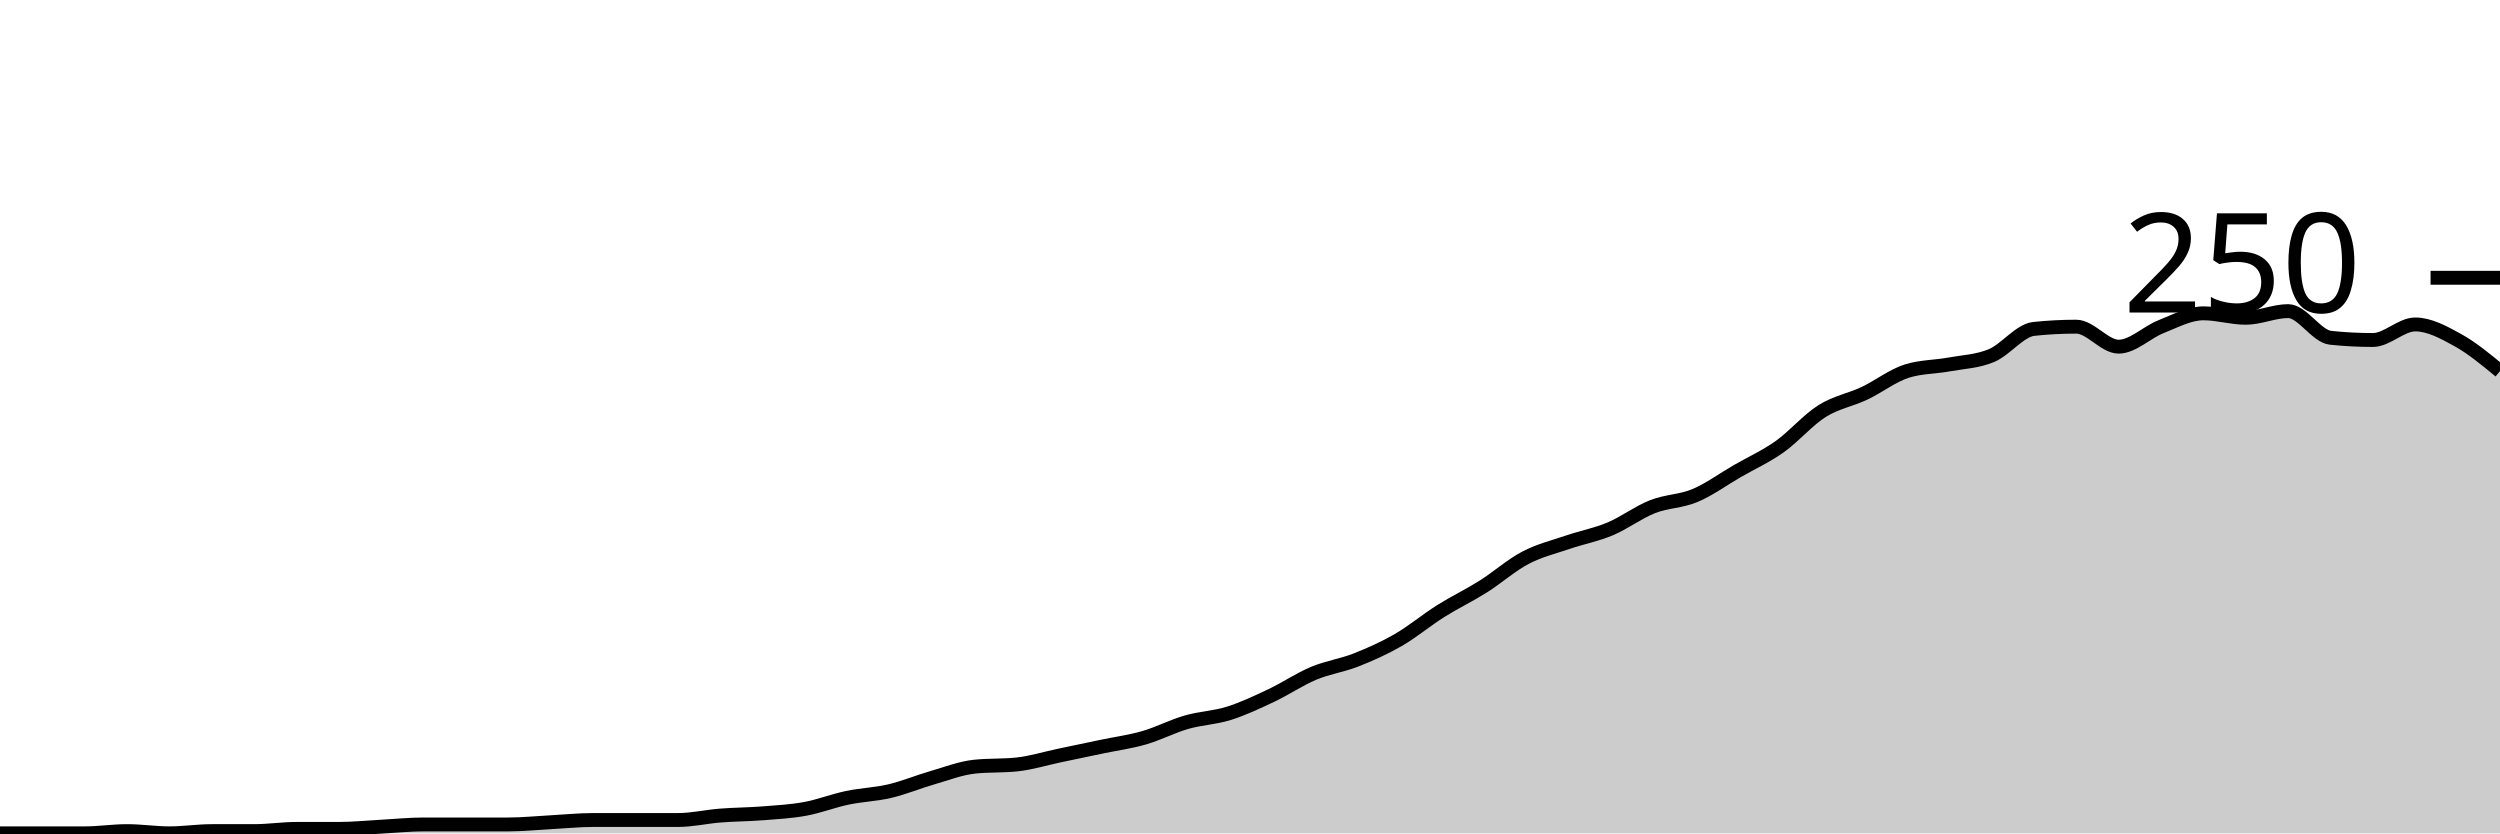
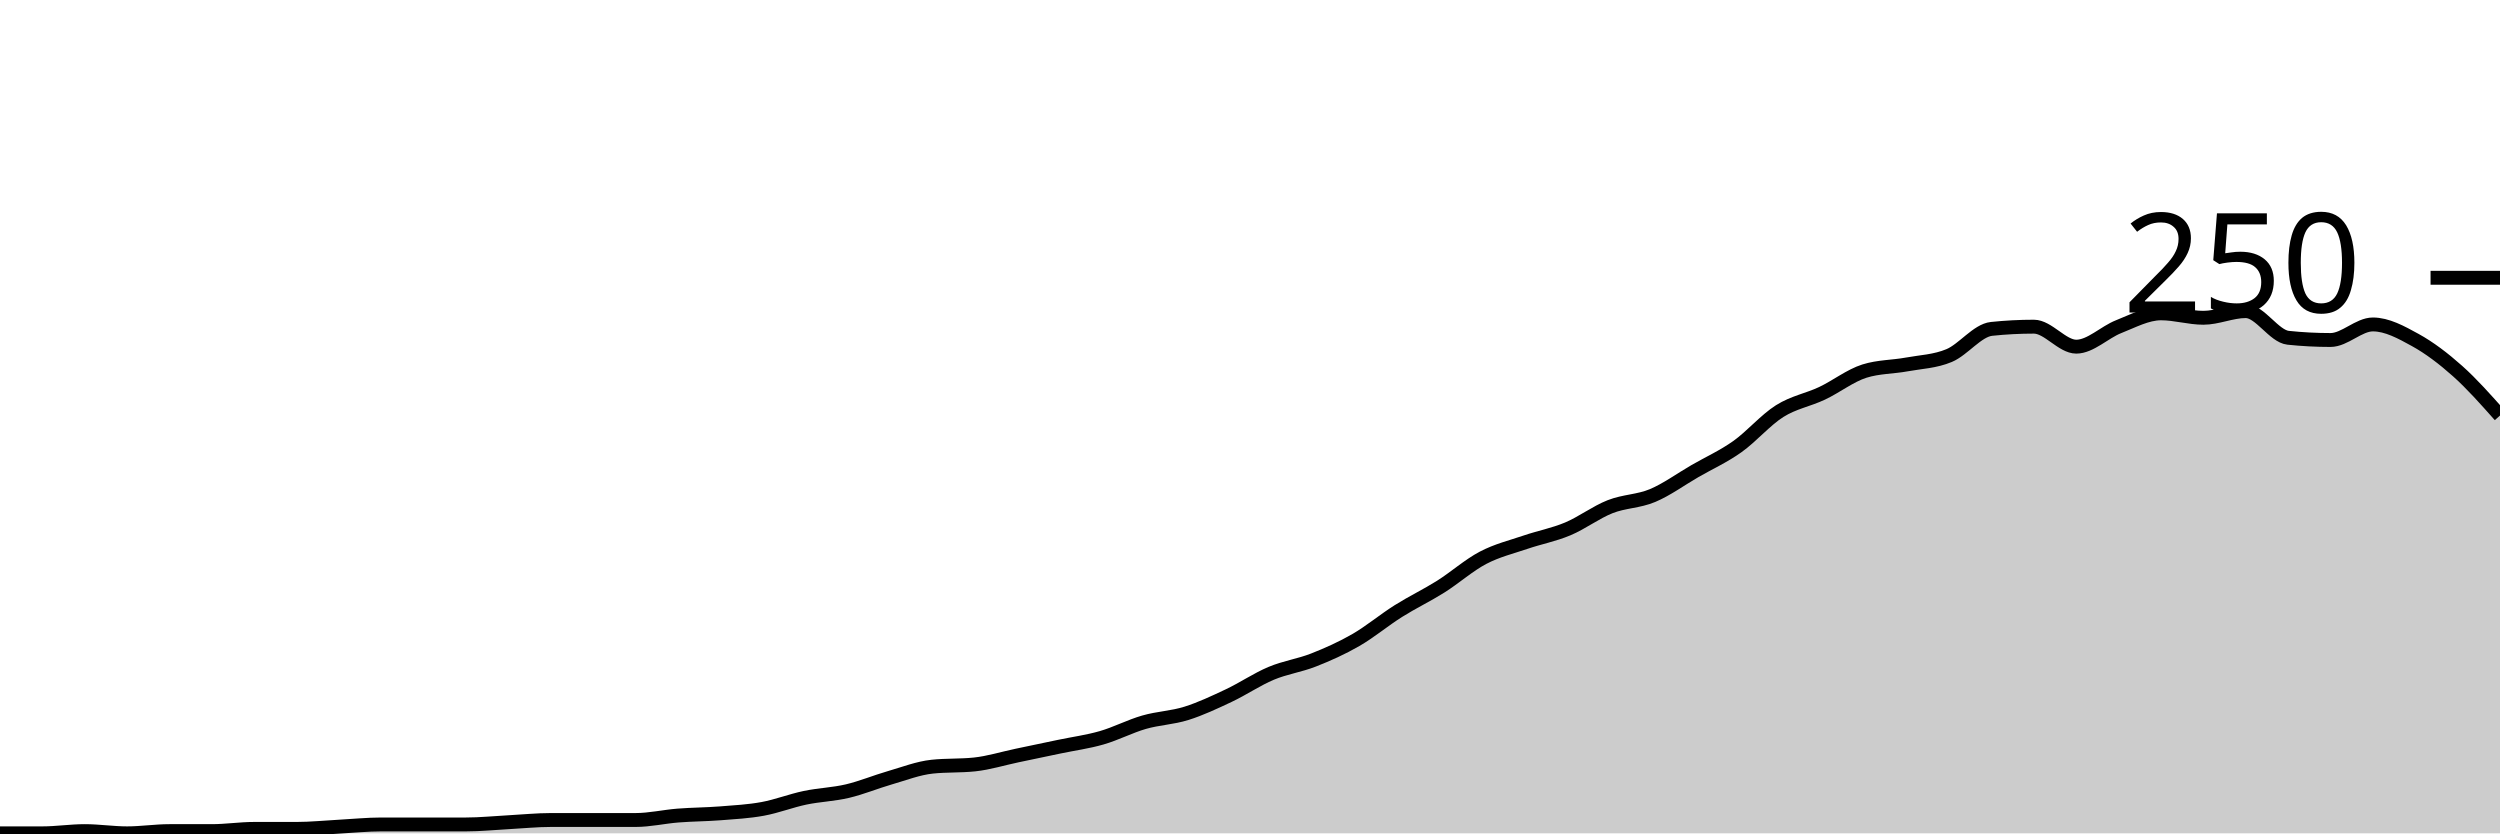
<svg xmlns="http://www.w3.org/2000/svg" viewBox="0 0 180 60">
  <g transform="translate(0,20)">
-     <path class="area" fill="rgba(0, 0, 0, 0.2)" d="M0,40C1.017,40,2.034,40,3.051,40C4.068,40,5.085,40,6.102,40C7.119,40,8.136,39.84,9.153,39.84C10.169,39.84,11.186,40,12.203,40C13.22,40,14.237,39.84,15.254,39.84C16.271,39.84,17.288,39.84,18.305,39.84C19.322,39.84,20.339,39.68,21.356,39.68C22.373,39.68,23.39,39.68,24.407,39.68C25.424,39.68,26.441,39.573,27.458,39.52C28.475,39.467,29.492,39.36,30.508,39.36C31.525,39.36,32.542,39.36,33.559,39.36C34.576,39.36,35.593,39.36,36.61,39.36C37.627,39.36,38.644,39.253,39.661,39.2C40.678,39.147,41.695,39.04,42.712,39.04C43.729,39.04,44.746,39.04,45.763,39.04C46.78,39.04,47.797,39.04,48.814,39.04C49.831,39.04,50.847,38.8,51.864,38.72C52.881,38.64,53.898,38.64,54.915,38.56C55.932,38.48,56.949,38.427,57.966,38.24C58.983,38.053,60,37.653,61.017,37.44C62.034,37.227,63.051,37.2,64.068,36.96C65.085,36.72,66.102,36.293,67.119,36C68.136,35.707,69.153,35.307,70.169,35.2C71.186,35.093,72.203,35.147,73.22,35.04C74.237,34.933,75.254,34.613,76.271,34.4C77.288,34.187,78.305,33.973,79.322,33.76C80.339,33.547,81.356,33.413,82.373,33.12C83.39,32.827,84.407,32.293,85.424,32C86.441,31.707,87.458,31.68,88.475,31.36C89.492,31.04,90.508,30.56,91.525,30.08C92.542,29.6,93.559,28.907,94.576,28.48C95.593,28.053,96.61,27.92,97.627,27.52C98.644,27.12,99.661,26.667,100.678,26.08C101.695,25.493,102.712,24.64,103.729,24C104.746,23.36,105.763,22.88,106.78,22.24C107.797,21.6,108.814,20.693,109.831,20.16C110.847,19.627,111.864,19.387,112.881,19.04C113.898,18.693,114.915,18.507,115.932,18.08C116.949,17.653,117.966,16.88,118.983,16.48C120,16.08,121.017,16.107,122.034,15.68C123.051,15.253,124.068,14.507,125.085,13.92C126.102,13.333,127.119,12.88,128.136,12.16C129.153,11.44,130.169,10.24,131.186,9.6C132.203,8.96,133.22,8.8,134.237,8.32C135.254,7.84,136.271,7.04,137.288,6.72C138.305,6.4,139.322,6.427,140.339,6.24C141.356,6.053,142.373,6.027,143.39,5.6C144.407,5.173,145.424,3.787,146.441,3.68C147.458,3.573,148.475,3.52,149.492,3.52C150.508,3.52,151.525,4.96,152.542,4.96C153.559,4.96,154.576,3.92,155.593,3.52C156.61,3.12,157.627,2.56,158.644,2.56C159.661,2.56,160.678,2.88,161.695,2.88C162.712,2.88,163.729,2.4,164.746,2.4C165.763,2.4,166.78,4.213,167.797,4.32C168.814,4.427,169.831,4.48,170.847,4.48C171.864,4.48,172.881,3.36,173.898,3.36C174.915,3.36,175.932,3.92,176.949,4.48C177.966,5.04,178.983,5.88,180,6.72L180,40C178.983,40,177.966,40,176.949,40C175.932,40,174.915,40,173.898,40C172.881,40,171.864,40,170.847,40C169.831,40,168.814,40,167.797,40C166.78,40,165.763,40,164.746,40C163.729,40,162.712,40,161.695,40C160.678,40,159.661,40,158.644,40C157.627,40,156.61,40,155.593,40C154.576,40,153.559,40,152.542,40C151.525,40,150.508,40,149.492,40C148.475,40,147.458,40,146.441,40C145.424,40,144.407,40,143.39,40C142.373,40,141.356,40,140.339,40C139.322,40,138.305,40,137.288,40C136.271,40,135.254,40,134.237,40C133.22,40,132.203,40,131.186,40C130.169,40,129.153,40,128.136,40C127.119,40,126.102,40,125.085,40C124.068,40,123.051,40,122.034,40C121.017,40,120,40,118.983,40C117.966,40,116.949,40,115.932,40C114.915,40,113.898,40,112.881,40C111.864,40,110.847,40,109.831,40C108.814,40,107.797,40,106.78,40C105.763,40,104.746,40,103.729,40C102.712,40,101.695,40,100.678,40C99.661,40,98.644,40,97.627,40C96.61,40,95.593,40,94.576,40C93.559,40,92.542,40,91.525,40C90.508,40,89.492,40,88.475,40C87.458,40,86.441,40,85.424,40C84.407,40,83.39,40,82.373,40C81.356,40,80.339,40,79.322,40C78.305,40,77.288,40,76.271,40C75.254,40,74.237,40,73.22,40C72.203,40,71.186,40,70.169,40C69.153,40,68.136,40,67.119,40C66.102,40,65.085,40,64.068,40C63.051,40,62.034,40,61.017,40C60,40,58.983,40,57.966,40C56.949,40,55.932,40,54.915,40C53.898,40,52.881,40,51.864,40C50.847,40,49.831,40,48.814,40C47.797,40,46.78,40,45.763,40C44.746,40,43.729,40,42.712,40C41.695,40,40.678,40,39.661,40C38.644,40,37.627,40,36.61,40C35.593,40,34.576,40,33.559,40C32.542,40,31.525,40,30.508,40C29.492,40,28.475,40,27.458,40C26.441,40,25.424,40,24.407,40C23.39,40,22.373,40,21.356,40C20.339,40,19.322,40,18.305,40C17.288,40,16.271,40,15.254,40C14.237,40,13.22,40,12.203,40C11.186,40,10.169,40,9.153,40C8.136,40,7.119,40,6.102,40C5.085,40,4.068,40,3.051,40C2.034,40,1.017,40,0,40Z" />
-     <path class="line" stroke="black" fill="none" d="M0,40C1.017,40,2.034,40,3.051,40C4.068,40,5.085,40,6.102,40C7.119,40,8.136,39.84,9.153,39.84C10.169,39.84,11.186,40,12.203,40C13.22,40,14.237,39.84,15.254,39.84C16.271,39.84,17.288,39.84,18.305,39.84C19.322,39.84,20.339,39.68,21.356,39.68C22.373,39.68,23.39,39.68,24.407,39.68C25.424,39.68,26.441,39.573,27.458,39.52C28.475,39.467,29.492,39.36,30.508,39.36C31.525,39.36,32.542,39.36,33.559,39.36C34.576,39.36,35.593,39.36,36.61,39.36C37.627,39.36,38.644,39.253,39.661,39.2C40.678,39.147,41.695,39.04,42.712,39.04C43.729,39.04,44.746,39.04,45.763,39.04C46.78,39.04,47.797,39.04,48.814,39.04C49.831,39.04,50.847,38.8,51.864,38.72C52.881,38.64,53.898,38.64,54.915,38.56C55.932,38.48,56.949,38.427,57.966,38.24C58.983,38.053,60,37.653,61.017,37.44C62.034,37.227,63.051,37.2,64.068,36.96C65.085,36.72,66.102,36.293,67.119,36C68.136,35.707,69.153,35.307,70.169,35.2C71.186,35.093,72.203,35.147,73.22,35.04C74.237,34.933,75.254,34.613,76.271,34.4C77.288,34.187,78.305,33.973,79.322,33.76C80.339,33.547,81.356,33.413,82.373,33.12C83.39,32.827,84.407,32.293,85.424,32C86.441,31.707,87.458,31.68,88.475,31.36C89.492,31.04,90.508,30.56,91.525,30.08C92.542,29.6,93.559,28.907,94.576,28.48C95.593,28.053,96.61,27.92,97.627,27.52C98.644,27.12,99.661,26.667,100.678,26.08C101.695,25.493,102.712,24.64,103.729,24C104.746,23.36,105.763,22.88,106.78,22.24C107.797,21.6,108.814,20.693,109.831,20.16C110.847,19.627,111.864,19.387,112.881,19.04C113.898,18.693,114.915,18.507,115.932,18.08C116.949,17.653,117.966,16.88,118.983,16.48C120,16.08,121.017,16.107,122.034,15.68C123.051,15.253,124.068,14.507,125.085,13.92C126.102,13.333,127.119,12.88,128.136,12.16C129.153,11.44,130.169,10.24,131.186,9.6C132.203,8.96,133.22,8.8,134.237,8.32C135.254,7.84,136.271,7.04,137.288,6.72C138.305,6.4,139.322,6.427,140.339,6.24C141.356,6.053,142.373,6.027,143.39,5.6C144.407,5.173,145.424,3.787,146.441,3.68C147.458,3.573,148.475,3.52,149.492,3.52C150.508,3.52,151.525,4.96,152.542,4.96C153.559,4.96,154.576,3.92,155.593,3.52C156.61,3.12,157.627,2.56,158.644,2.56C159.661,2.56,160.678,2.88,161.695,2.88C162.712,2.88,163.729,2.4,164.746,2.4C165.763,2.4,166.78,4.213,167.797,4.32C168.814,4.427,169.831,4.48,170.847,4.48C171.864,4.48,172.881,3.36,173.898,3.36C174.915,3.36,175.932,3.92,176.949,4.48C177.966,5.04,178.983,5.88,180,6.72" />
+     <path class="area" fill="rgba(0, 0, 0, 0.2)" d="M0,40C1.017,40,2.034,40,3.051,40C4.068,40,5.085,39.84,6.102,39.84C7.119,39.84,8.136,40,9.153,40C10.169,40,11.186,39.84,12.203,39.84C13.22,39.84,14.237,39.84,15.254,39.84C16.271,39.84,17.288,39.68,18.305,39.68C19.322,39.68,20.339,39.68,21.356,39.68C22.373,39.68,23.39,39.573,24.407,39.52C25.424,39.467,26.441,39.36,27.458,39.36C28.475,39.36,29.492,39.36,30.508,39.36C31.525,39.36,32.542,39.36,33.559,39.36C34.576,39.36,35.593,39.253,36.61,39.2C37.627,39.147,38.644,39.04,39.661,39.04C40.678,39.04,41.695,39.04,42.712,39.04C43.729,39.04,44.746,39.04,45.763,39.04C46.78,39.04,47.797,38.8,48.814,38.72C49.831,38.64,50.847,38.64,51.864,38.56C52.881,38.48,53.898,38.427,54.915,38.24C55.932,38.053,56.949,37.653,57.966,37.44C58.983,37.227,60,37.2,61.017,36.96C62.034,36.72,63.051,36.293,64.068,36C65.085,35.707,66.102,35.307,67.119,35.2C68.136,35.093,69.153,35.147,70.169,35.04C71.186,34.933,72.203,34.613,73.22,34.4C74.237,34.187,75.254,33.973,76.271,33.76C77.288,33.547,78.305,33.413,79.322,33.12C80.339,32.827,81.356,32.293,82.373,32C83.39,31.707,84.407,31.68,85.424,31.36C86.441,31.04,87.458,30.56,88.475,30.08C89.492,29.6,90.508,28.907,91.525,28.48C92.542,28.053,93.559,27.92,94.576,27.52C95.593,27.12,96.61,26.667,97.627,26.08C98.644,25.493,99.661,24.64,100.678,24C101.695,23.36,102.712,22.88,103.729,22.24C104.746,21.6,105.763,20.693,106.78,20.16C107.797,19.627,108.814,19.387,109.831,19.04C110.847,18.693,111.864,18.507,112.881,18.08C113.898,17.653,114.915,16.88,115.932,16.48C116.949,16.08,117.966,16.107,118.983,15.68C120,15.253,121.017,14.507,122.034,13.92C123.051,13.333,124.068,12.88,125.085,12.16C126.102,11.44,127.119,10.24,128.136,9.6C129.153,8.96,130.169,8.8,131.186,8.32C132.203,7.84,133.22,7.04,134.237,6.72C135.254,6.4,136.271,6.427,137.288,6.24C138.305,6.053,139.322,6.027,140.339,5.6C141.356,5.173,142.373,3.787,143.39,3.68C144.407,3.573,145.424,3.52,146.441,3.52C147.458,3.52,148.475,4.96,149.492,4.96C150.508,4.96,151.525,3.92,152.542,3.52C153.559,3.12,154.576,2.56,155.593,2.56C156.61,2.56,157.627,2.88,158.644,2.88C159.661,2.88,160.678,2.4,161.695,2.4C162.712,2.4,163.729,4.213,164.746,4.32C165.763,4.427,166.78,4.48,167.797,4.48C168.814,4.48,169.831,3.36,170.847,3.36C171.864,3.36,172.881,3.92,173.898,4.48C174.915,5.04,175.932,5.813,176.949,6.72C177.966,7.627,178.983,8.773,180,9.92L180,40C178.983,40,177.966,40,176.949,40C175.932,40,174.915,40,173.898,40C172.881,40,171.864,40,170.847,40C169.831,40,168.814,40,167.797,40C166.78,40,165.763,40,164.746,40C163.729,40,162.712,40,161.695,40C160.678,40,159.661,40,158.644,40C157.627,40,156.61,40,155.593,40C154.576,40,153.559,40,152.542,40C151.525,40,150.508,40,149.492,40C148.475,40,147.458,40,146.441,40C145.424,40,144.407,40,143.39,40C142.373,40,141.356,40,140.339,40C139.322,40,138.305,40,137.288,40C136.271,40,135.254,40,134.237,40C133.22,40,132.203,40,131.186,40C130.169,40,129.153,40,128.136,40C127.119,40,126.102,40,125.085,40C124.068,40,123.051,40,122.034,40C121.017,40,120,40,118.983,40C117.966,40,116.949,40,115.932,40C114.915,40,113.898,40,112.881,40C111.864,40,110.847,40,109.831,40C108.814,40,107.797,40,106.78,40C105.763,40,104.746,40,103.729,40C102.712,40,101.695,40,100.678,40C99.661,40,98.644,40,97.627,40C96.61,40,95.593,40,94.576,40C93.559,40,92.542,40,91.525,40C90.508,40,89.492,40,88.475,40C87.458,40,86.441,40,85.424,40C84.407,40,83.39,40,82.373,40C81.356,40,80.339,40,79.322,40C78.305,40,77.288,40,76.271,40C75.254,40,74.237,40,73.22,40C72.203,40,71.186,40,70.169,40C69.153,40,68.136,40,67.119,40C66.102,40,65.085,40,64.068,40C63.051,40,62.034,40,61.017,40C60,40,58.983,40,57.966,40C56.949,40,55.932,40,54.915,40C53.898,40,52.881,40,51.864,40C50.847,40,49.831,40,48.814,40C47.797,40,46.78,40,45.763,40C44.746,40,43.729,40,42.712,40C41.695,40,40.678,40,39.661,40C38.644,40,37.627,40,36.61,40C35.593,40,34.576,40,33.559,40C32.542,40,31.525,40,30.508,40C29.492,40,28.475,40,27.458,40C26.441,40,25.424,40,24.407,40C23.39,40,22.373,40,21.356,40C20.339,40,19.322,40,18.305,40C17.288,40,16.271,40,15.254,40C14.237,40,13.22,40,12.203,40C11.186,40,10.169,40,9.153,40C8.136,40,7.119,40,6.102,40C5.085,40,4.068,40,3.051,40C2.034,40,1.017,40,0,40Z" />
+     <path class="line" stroke="black" fill="none" d="M0,40C1.017,40,2.034,40,3.051,40C4.068,40,5.085,39.84,6.102,39.84C7.119,39.84,8.136,40,9.153,40C10.169,40,11.186,39.84,12.203,39.84C13.22,39.84,14.237,39.84,15.254,39.84C16.271,39.84,17.288,39.68,18.305,39.68C19.322,39.68,20.339,39.68,21.356,39.68C22.373,39.68,23.39,39.573,24.407,39.52C25.424,39.467,26.441,39.36,27.458,39.36C28.475,39.36,29.492,39.36,30.508,39.36C31.525,39.36,32.542,39.36,33.559,39.36C34.576,39.36,35.593,39.253,36.61,39.2C37.627,39.147,38.644,39.04,39.661,39.04C40.678,39.04,41.695,39.04,42.712,39.04C43.729,39.04,44.746,39.04,45.763,39.04C46.78,39.04,47.797,38.8,48.814,38.72C49.831,38.64,50.847,38.64,51.864,38.56C52.881,38.48,53.898,38.427,54.915,38.24C55.932,38.053,56.949,37.653,57.966,37.44C58.983,37.227,60,37.2,61.017,36.96C62.034,36.72,63.051,36.293,64.068,36C65.085,35.707,66.102,35.307,67.119,35.2C68.136,35.093,69.153,35.147,70.169,35.04C71.186,34.933,72.203,34.613,73.22,34.4C74.237,34.187,75.254,33.973,76.271,33.76C77.288,33.547,78.305,33.413,79.322,33.12C80.339,32.827,81.356,32.293,82.373,32C83.39,31.707,84.407,31.68,85.424,31.36C86.441,31.04,87.458,30.56,88.475,30.08C89.492,29.6,90.508,28.907,91.525,28.48C92.542,28.053,93.559,27.92,94.576,27.52C95.593,27.12,96.61,26.667,97.627,26.08C98.644,25.493,99.661,24.64,100.678,24C101.695,23.36,102.712,22.88,103.729,22.24C104.746,21.6,105.763,20.693,106.78,20.16C107.797,19.627,108.814,19.387,109.831,19.04C110.847,18.693,111.864,18.507,112.881,18.08C113.898,17.653,114.915,16.88,115.932,16.48C116.949,16.08,117.966,16.107,118.983,15.68C120,15.253,121.017,14.507,122.034,13.92C123.051,13.333,124.068,12.88,125.085,12.16C126.102,11.44,127.119,10.24,128.136,9.6C129.153,8.96,130.169,8.8,131.186,8.32C132.203,7.84,133.22,7.04,134.237,6.72C135.254,6.4,136.271,6.427,137.288,6.24C138.305,6.053,139.322,6.027,140.339,5.6C141.356,5.173,142.373,3.787,143.39,3.68C144.407,3.573,145.424,3.52,146.441,3.52C147.458,3.52,148.475,4.96,149.492,4.96C150.508,4.96,151.525,3.92,152.542,3.52C153.559,3.12,154.576,2.56,155.593,2.56C156.61,2.56,157.627,2.88,158.644,2.88C159.661,2.88,160.678,2.4,161.695,2.4C162.712,2.4,163.729,4.213,164.746,4.32C165.763,4.427,166.78,4.48,167.797,4.48C168.814,4.48,169.831,3.36,170.847,3.36C171.864,3.36,172.881,3.92,173.898,4.48C174.915,5.04,175.932,5.813,176.949,6.72C177.966,7.627,178.983,8.773,180,9.92" />
    <path class="axis-ceiling" stroke-width="1" stroke="black" fill="none" d="M175,0L180,0" />
    <text class="axis-ceiling-label" font-family="sans-serif" text-anchor="end" font-size="10px" x="170" y="2.5">250</text>
  </g>
</svg>
